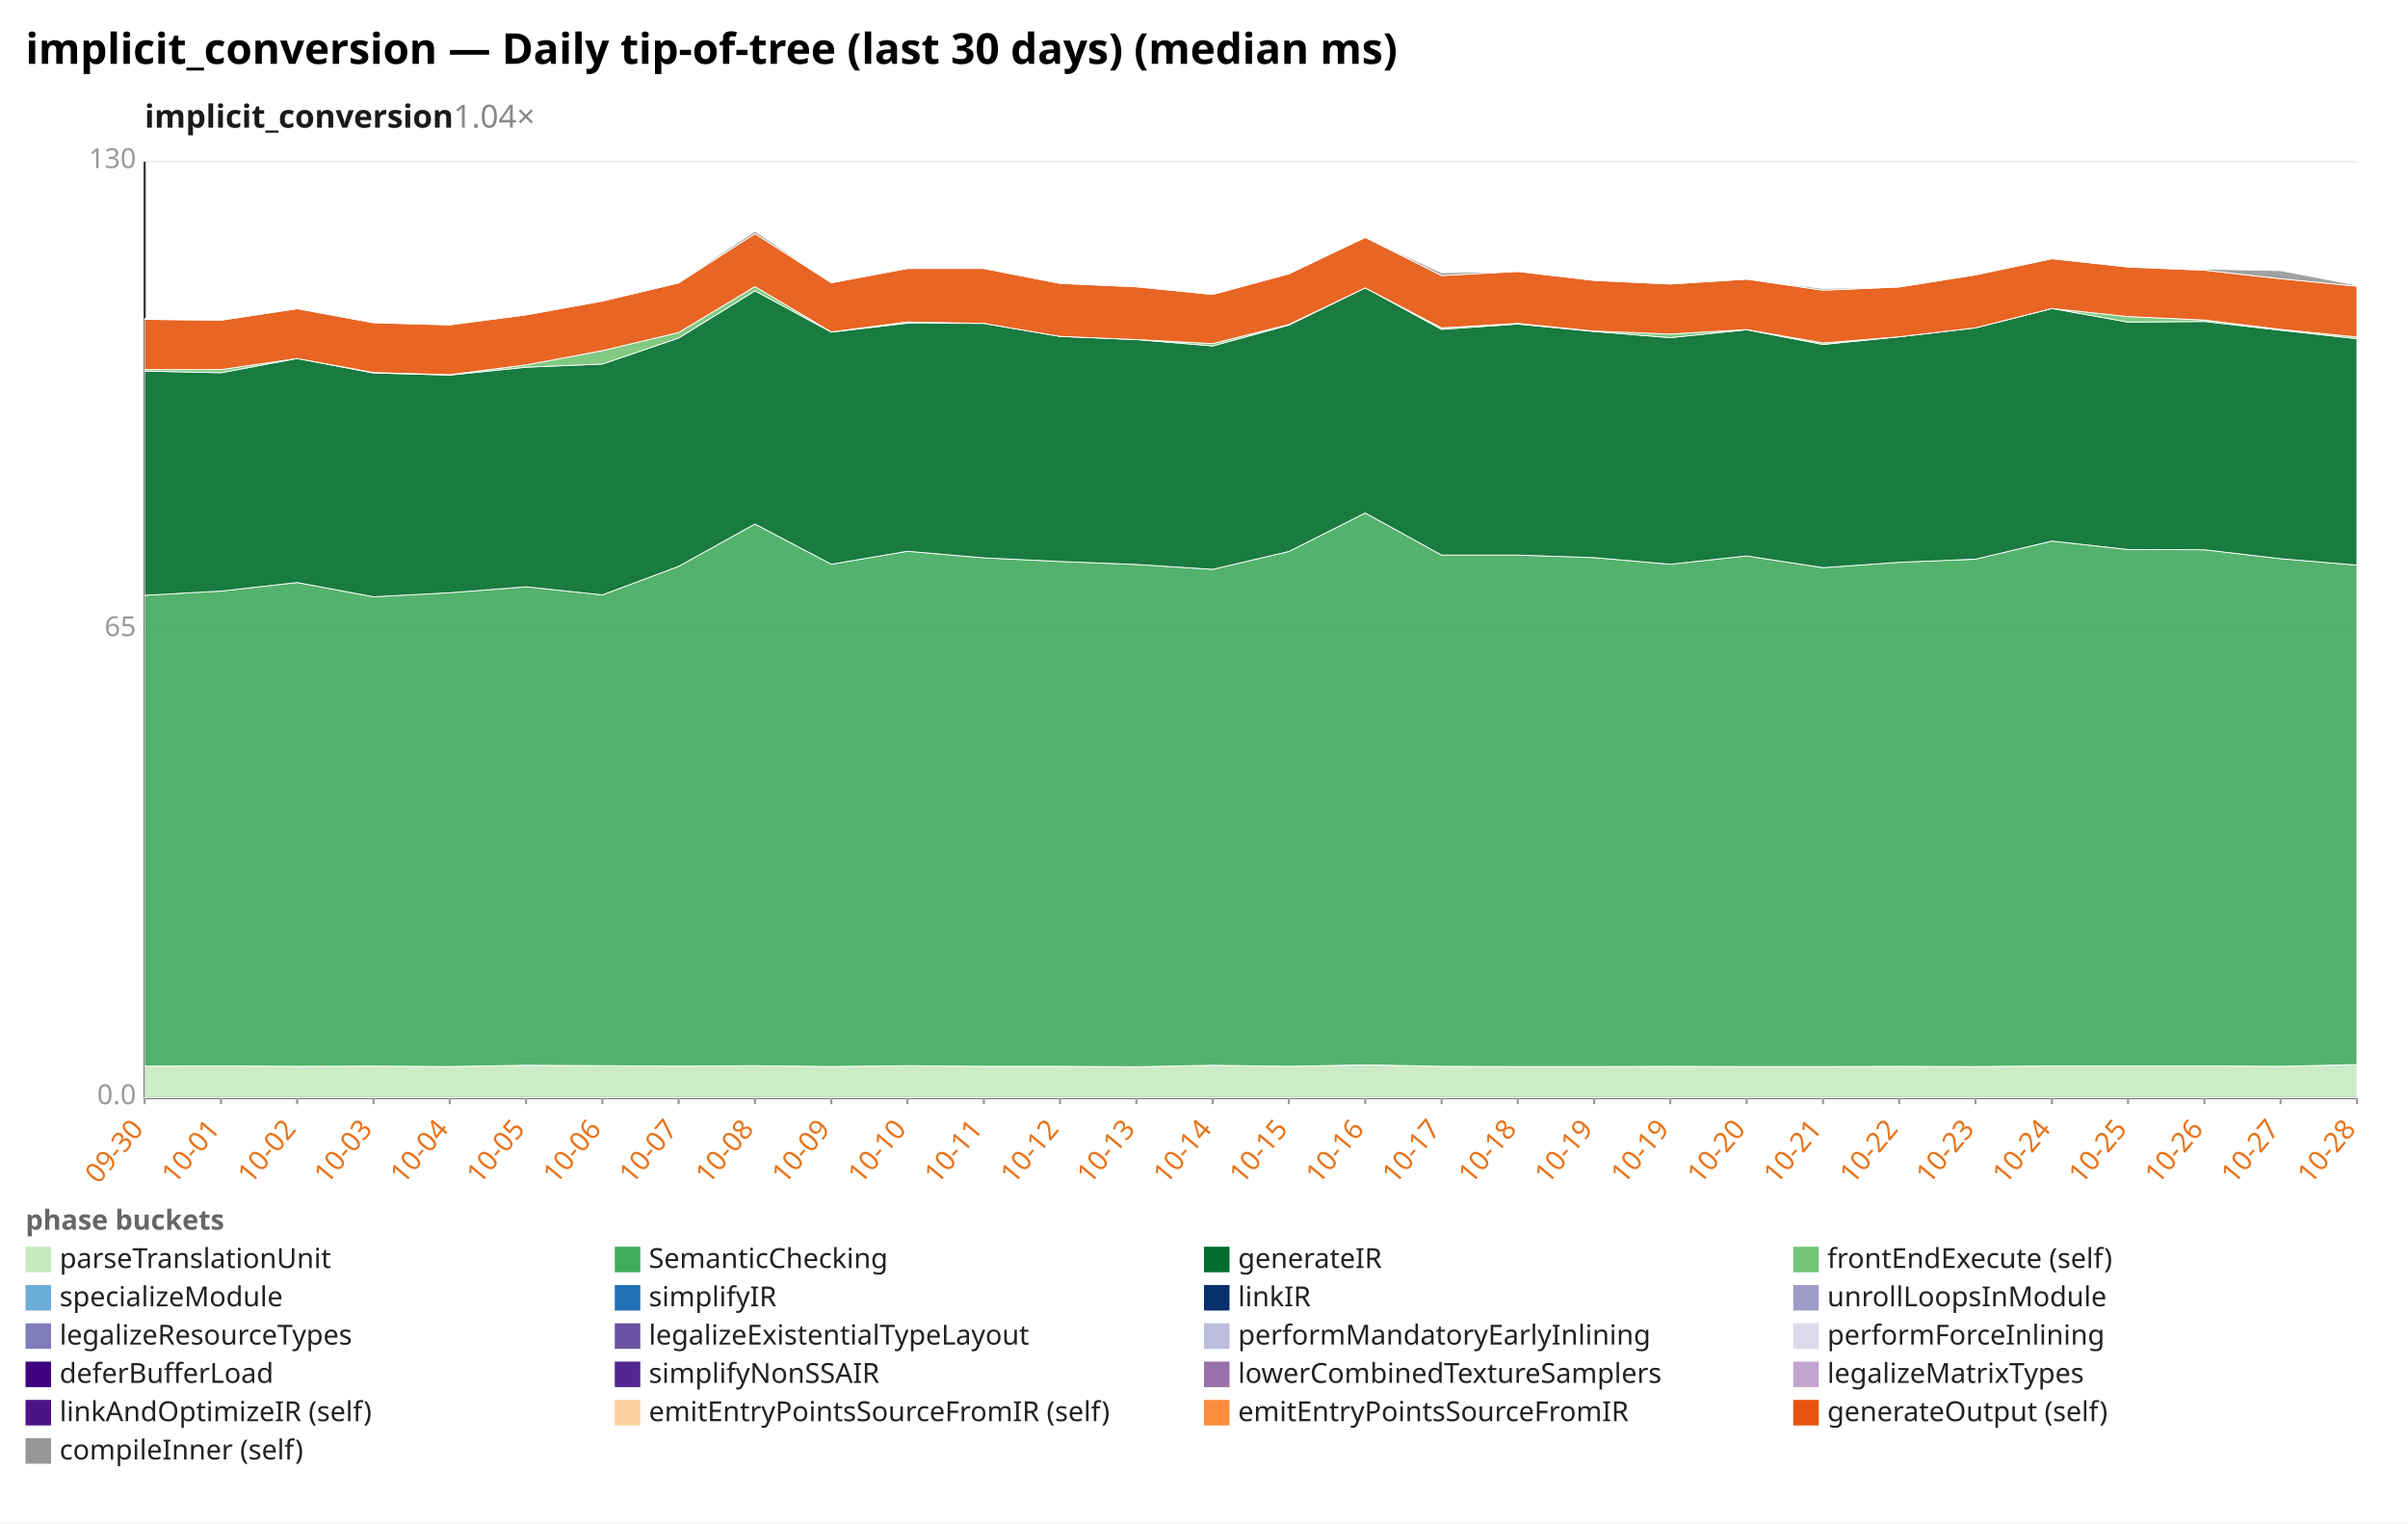
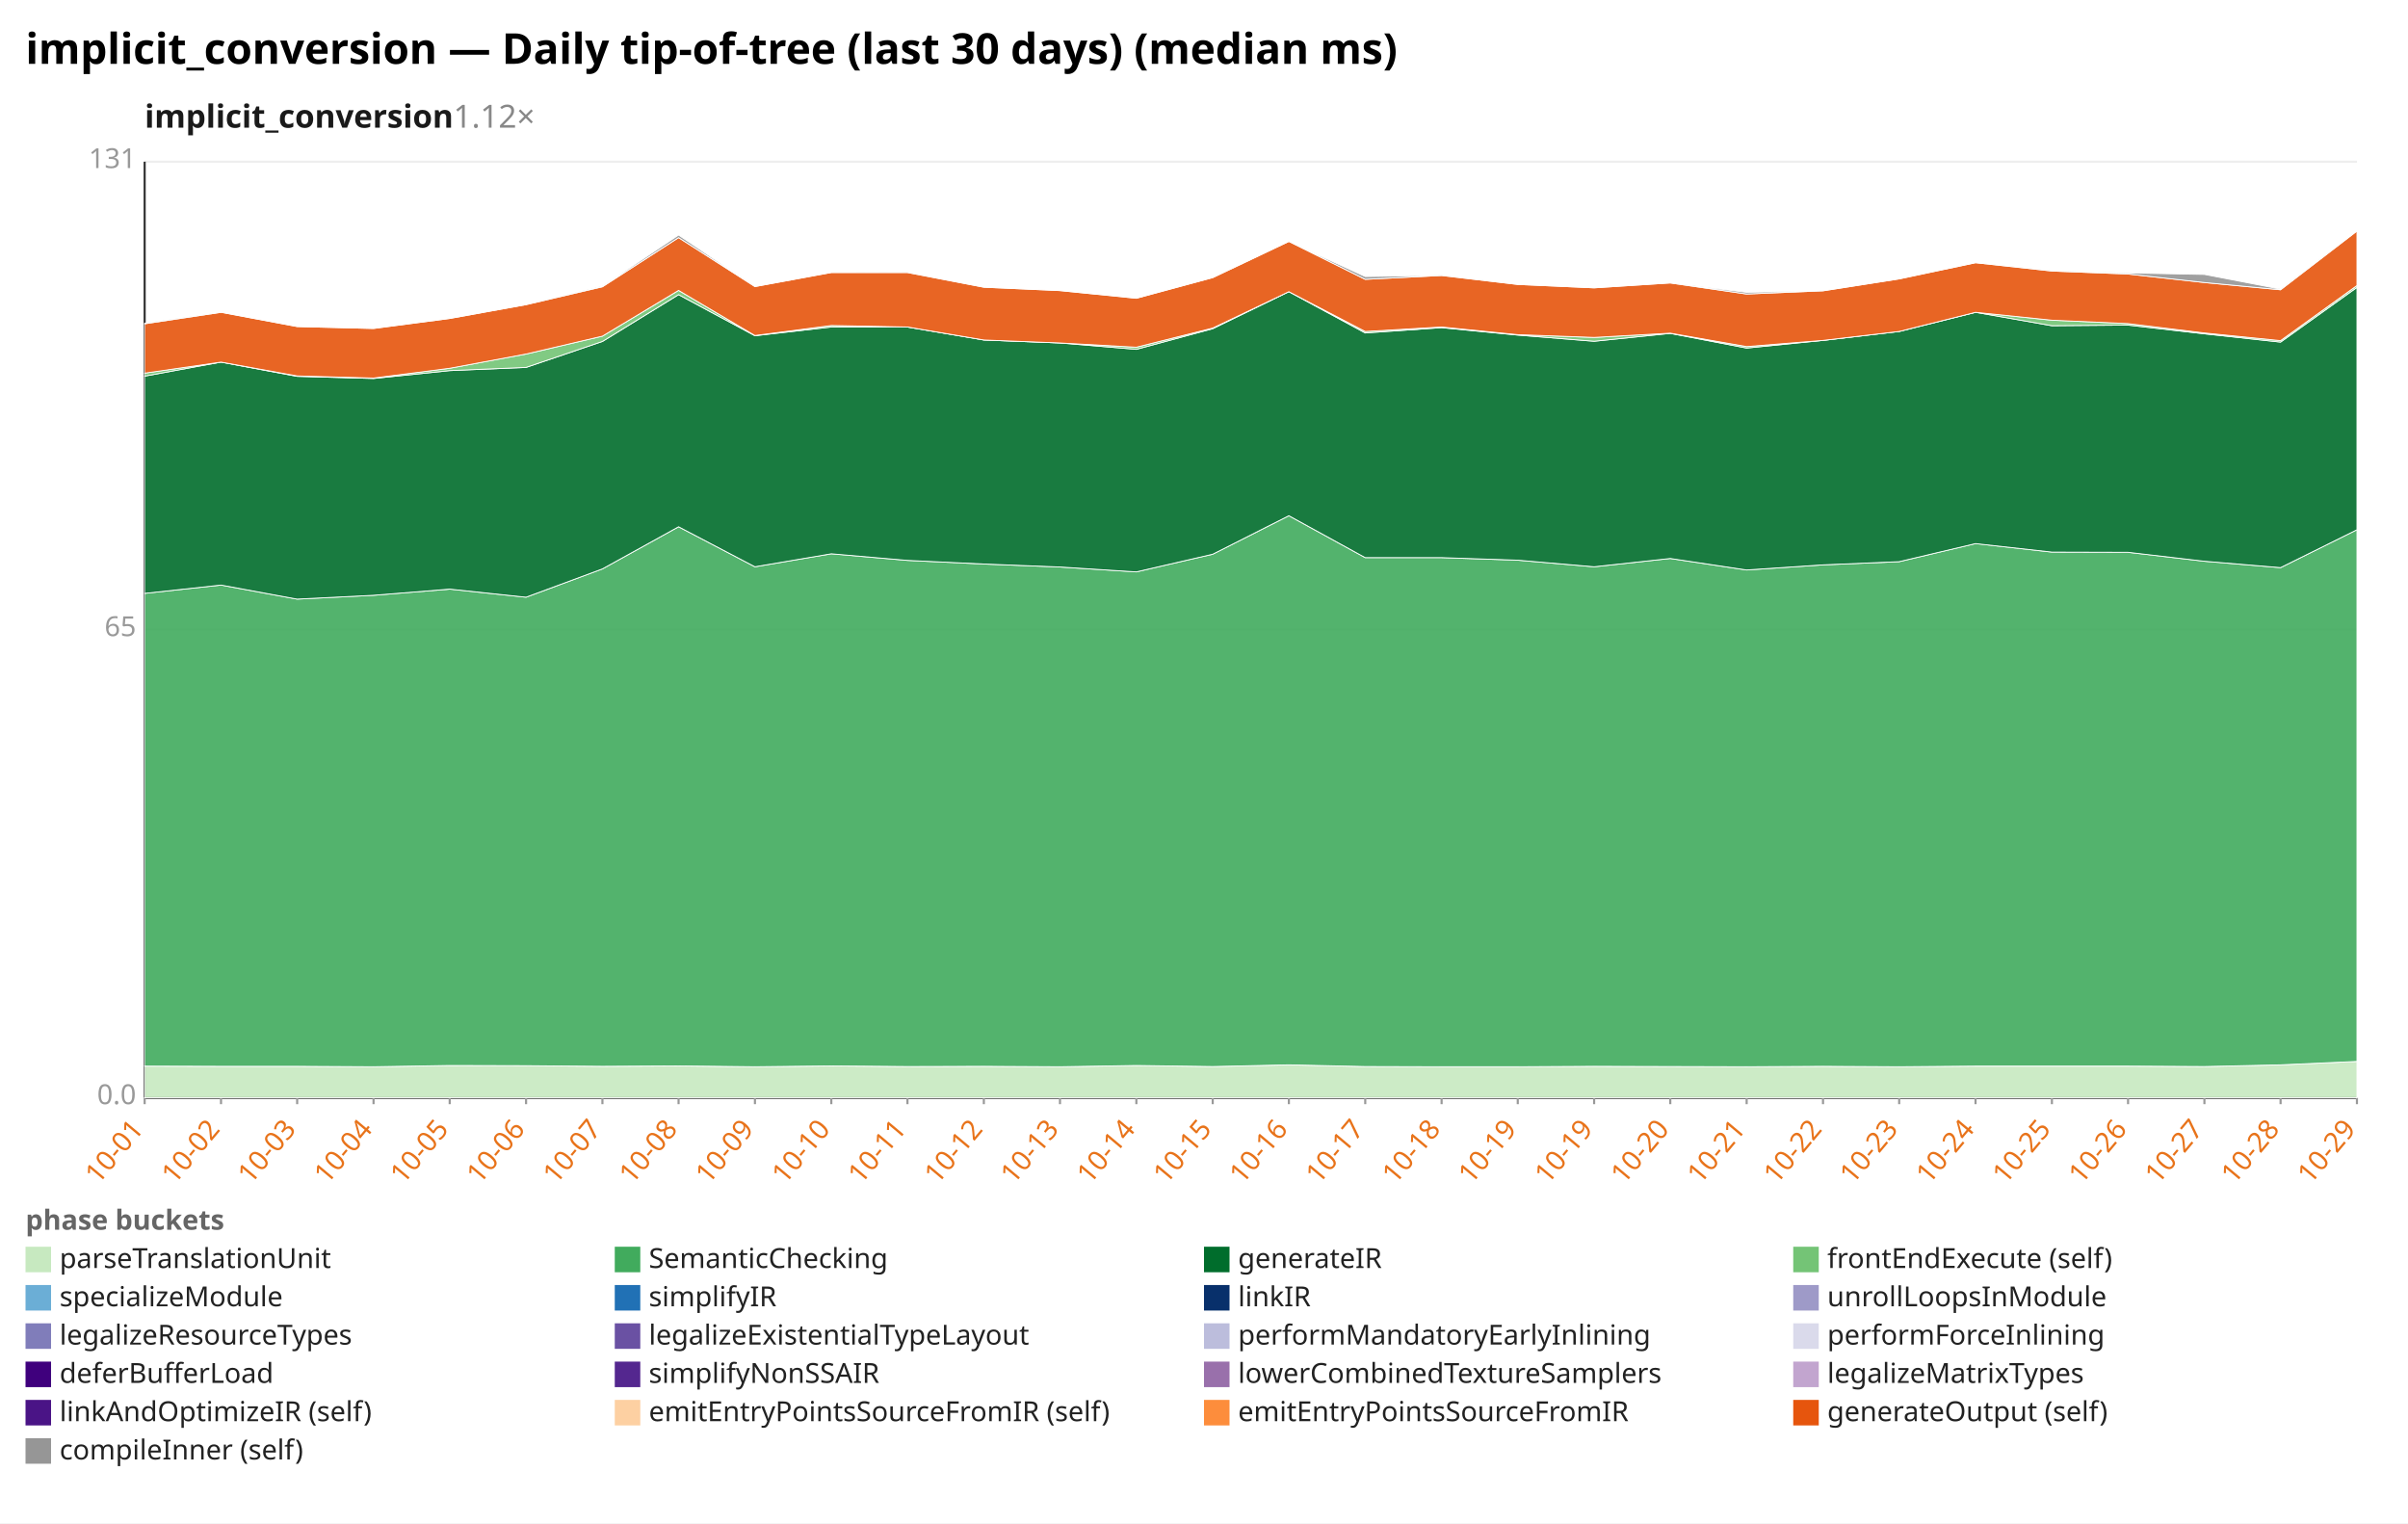
<svg xmlns="http://www.w3.org/2000/svg" width="1132" height="716" viewBox="0 0 1132 716" preserveAspectRatio="xMidYMid meet" font-family="sans-serif" font-size="13">
  <rect width="1132" height="716" fill="white" />
  <text x="12" y="30" font-size="20" font-weight="bold">implicit_conversion — Daily tip-of-tree (last 30 days) (median ms)</text>
-   <text x="68" y="60" font-size="15" font-weight="600" fill="#1a1a1a">implicit_conversion<tspan fill="#888" font-weight="400" text-decoration="none">  1.04×</tspan>
+   <text x="68" y="60" font-size="15" font-weight="600" fill="#1a1a1a">implicit_conversion<tspan fill="#888" font-weight="400" text-decoration="none">  1.12×</tspan>
  </text>
  <line x1="68.0" y1="516.0" x2="1108.0" y2="516.0" stroke="#eee" />
  <text x="64.0" y="519.0" text-anchor="end" fill="#999">0.0</text>
  <line x1="68.0" y1="296.0" x2="1108.0" y2="296.0" stroke="#eee" />
  <text x="64.0" y="299.0" text-anchor="end" fill="#999">65</text>
  <line x1="68.0" y1="76.0" x2="1108.0" y2="76.0" stroke="#eee" />
-   <text x="64.0" y="79.0" text-anchor="end" fill="#999">130</text>
+   <text x="64.0" y="79.0" text-anchor="end" fill="#999">131</text>
  <line x1="68.0" y1="76.0" x2="68.0" y2="516.0" stroke="#333" />
  <line x1="68.0" y1="516.0" x2="1108.0" y2="516.0" stroke="#333" />
  <line x1="68.0" y1="516.0" x2="68.0" y2="519.0" stroke="#999" />
-   <text x="68.0" y="531.0" text-anchor="end" fill="#e8731a" transform="rotate(-50 68.0 531.0)">09-30</text>
+   <text x="68.0" y="531.0" text-anchor="end" fill="#e8731a" transform="rotate(-50 68.0 531.0)">10-01</text>
  <line x1="103.9" y1="516.0" x2="103.9" y2="519.0" stroke="#999" />
-   <text x="103.9" y="531.0" text-anchor="end" fill="#e8731a" transform="rotate(-50 103.9 531.0)">10-01</text>
+   <text x="103.9" y="531.0" text-anchor="end" fill="#e8731a" transform="rotate(-50 103.9 531.0)">10-02</text>
  <line x1="139.7" y1="516.0" x2="139.7" y2="519.0" stroke="#999" />
-   <text x="139.7" y="531.0" text-anchor="end" fill="#e8731a" transform="rotate(-50 139.7 531.0)">10-02</text>
+   <text x="139.7" y="531.0" text-anchor="end" fill="#e8731a" transform="rotate(-50 139.7 531.0)">10-03</text>
  <line x1="175.6" y1="516.0" x2="175.6" y2="519.0" stroke="#999" />
-   <text x="175.6" y="531.0" text-anchor="end" fill="#e8731a" transform="rotate(-50 175.6 531.0)">10-03</text>
+   <text x="175.6" y="531.0" text-anchor="end" fill="#e8731a" transform="rotate(-50 175.6 531.0)">10-04</text>
  <line x1="211.4" y1="516.0" x2="211.4" y2="519.0" stroke="#999" />
-   <text x="211.4" y="531.0" text-anchor="end" fill="#e8731a" transform="rotate(-50 211.4 531.0)">10-04</text>
+   <text x="211.4" y="531.0" text-anchor="end" fill="#e8731a" transform="rotate(-50 211.4 531.0)">10-05</text>
  <line x1="247.3" y1="516.0" x2="247.3" y2="519.0" stroke="#999" />
-   <text x="247.3" y="531.0" text-anchor="end" fill="#e8731a" transform="rotate(-50 247.3 531.0)">10-05</text>
+   <text x="247.3" y="531.0" text-anchor="end" fill="#e8731a" transform="rotate(-50 247.3 531.0)">10-06</text>
  <line x1="283.2" y1="516.0" x2="283.2" y2="519.0" stroke="#999" />
-   <text x="283.2" y="531.0" text-anchor="end" fill="#e8731a" transform="rotate(-50 283.2 531.0)">10-06</text>
+   <text x="283.2" y="531.0" text-anchor="end" fill="#e8731a" transform="rotate(-50 283.2 531.0)">10-07</text>
  <line x1="319.0" y1="516.0" x2="319.0" y2="519.0" stroke="#999" />
-   <text x="319.0" y="531.0" text-anchor="end" fill="#e8731a" transform="rotate(-50 319.0 531.0)">10-07</text>
+   <text x="319.0" y="531.0" text-anchor="end" fill="#e8731a" transform="rotate(-50 319.0 531.0)">10-08</text>
  <line x1="354.9" y1="516.0" x2="354.9" y2="519.0" stroke="#999" />
-   <text x="354.9" y="531.0" text-anchor="end" fill="#e8731a" transform="rotate(-50 354.9 531.0)">10-08</text>
+   <text x="354.9" y="531.0" text-anchor="end" fill="#e8731a" transform="rotate(-50 354.9 531.0)">10-09</text>
  <line x1="390.8" y1="516.0" x2="390.8" y2="519.0" stroke="#999" />
-   <text x="390.8" y="531.0" text-anchor="end" fill="#e8731a" transform="rotate(-50 390.8 531.0)">10-09</text>
+   <text x="390.8" y="531.0" text-anchor="end" fill="#e8731a" transform="rotate(-50 390.8 531.0)">10-10</text>
  <line x1="426.6" y1="516.0" x2="426.6" y2="519.0" stroke="#999" />
-   <text x="426.6" y="531.0" text-anchor="end" fill="#e8731a" transform="rotate(-50 426.6 531.0)">10-10</text>
+   <text x="426.6" y="531.0" text-anchor="end" fill="#e8731a" transform="rotate(-50 426.6 531.0)">10-11</text>
  <line x1="462.5" y1="516.0" x2="462.5" y2="519.0" stroke="#999" />
-   <text x="462.5" y="531.0" text-anchor="end" fill="#e8731a" transform="rotate(-50 462.5 531.0)">10-11</text>
+   <text x="462.5" y="531.0" text-anchor="end" fill="#e8731a" transform="rotate(-50 462.5 531.0)">10-12</text>
  <line x1="498.3" y1="516.0" x2="498.3" y2="519.0" stroke="#999" />
-   <text x="498.3" y="531.0" text-anchor="end" fill="#e8731a" transform="rotate(-50 498.3 531.0)">10-12</text>
+   <text x="498.3" y="531.0" text-anchor="end" fill="#e8731a" transform="rotate(-50 498.3 531.0)">10-13</text>
  <line x1="534.2" y1="516.0" x2="534.2" y2="519.0" stroke="#999" />
-   <text x="534.2" y="531.0" text-anchor="end" fill="#e8731a" transform="rotate(-50 534.2 531.0)">10-13</text>
+   <text x="534.2" y="531.0" text-anchor="end" fill="#e8731a" transform="rotate(-50 534.2 531.0)">10-14</text>
  <line x1="570.1" y1="516.0" x2="570.1" y2="519.0" stroke="#999" />
-   <text x="570.1" y="531.0" text-anchor="end" fill="#e8731a" transform="rotate(-50 570.1 531.0)">10-14</text>
+   <text x="570.1" y="531.0" text-anchor="end" fill="#e8731a" transform="rotate(-50 570.1 531.0)">10-15</text>
  <line x1="605.9" y1="516.0" x2="605.9" y2="519.0" stroke="#999" />
-   <text x="605.9" y="531.0" text-anchor="end" fill="#e8731a" transform="rotate(-50 605.9 531.0)">10-15</text>
+   <text x="605.9" y="531.0" text-anchor="end" fill="#e8731a" transform="rotate(-50 605.9 531.0)">10-16</text>
  <line x1="641.8" y1="516.0" x2="641.8" y2="519.0" stroke="#999" />
-   <text x="641.8" y="531.0" text-anchor="end" fill="#e8731a" transform="rotate(-50 641.8 531.0)">10-16</text>
+   <text x="641.8" y="531.0" text-anchor="end" fill="#e8731a" transform="rotate(-50 641.8 531.0)">10-17</text>
  <line x1="677.7" y1="516.0" x2="677.7" y2="519.0" stroke="#999" />
-   <text x="677.7" y="531.0" text-anchor="end" fill="#e8731a" transform="rotate(-50 677.7 531.0)">10-17</text>
+   <text x="677.7" y="531.0" text-anchor="end" fill="#e8731a" transform="rotate(-50 677.7 531.0)">10-18</text>
  <line x1="713.5" y1="516.0" x2="713.5" y2="519.0" stroke="#999" />
-   <text x="713.5" y="531.0" text-anchor="end" fill="#e8731a" transform="rotate(-50 713.5 531.0)">10-18</text>
+   <text x="713.5" y="531.0" text-anchor="end" fill="#e8731a" transform="rotate(-50 713.5 531.0)">10-19</text>
  <line x1="749.4" y1="516.0" x2="749.4" y2="519.0" stroke="#999" />
  <text x="749.4" y="531.0" text-anchor="end" fill="#e8731a" transform="rotate(-50 749.4 531.0)">10-19</text>
  <line x1="785.2" y1="516.0" x2="785.2" y2="519.0" stroke="#999" />
-   <text x="785.2" y="531.0" text-anchor="end" fill="#e8731a" transform="rotate(-50 785.2 531.0)">10-19</text>
+   <text x="785.2" y="531.0" text-anchor="end" fill="#e8731a" transform="rotate(-50 785.2 531.0)">10-20</text>
  <line x1="821.1" y1="516.0" x2="821.1" y2="519.0" stroke="#999" />
-   <text x="821.1" y="531.0" text-anchor="end" fill="#e8731a" transform="rotate(-50 821.1 531.0)">10-20</text>
+   <text x="821.1" y="531.0" text-anchor="end" fill="#e8731a" transform="rotate(-50 821.1 531.0)">10-21</text>
  <line x1="857.0" y1="516.0" x2="857.0" y2="519.0" stroke="#999" />
-   <text x="857.0" y="531.0" text-anchor="end" fill="#e8731a" transform="rotate(-50 857.0 531.0)">10-21</text>
+   <text x="857.0" y="531.0" text-anchor="end" fill="#e8731a" transform="rotate(-50 857.0 531.0)">10-22</text>
  <line x1="892.8" y1="516.0" x2="892.8" y2="519.0" stroke="#999" />
-   <text x="892.8" y="531.0" text-anchor="end" fill="#e8731a" transform="rotate(-50 892.8 531.0)">10-22</text>
+   <text x="892.8" y="531.0" text-anchor="end" fill="#e8731a" transform="rotate(-50 892.8 531.0)">10-23</text>
  <line x1="928.7" y1="516.0" x2="928.7" y2="519.0" stroke="#999" />
-   <text x="928.7" y="531.0" text-anchor="end" fill="#e8731a" transform="rotate(-50 928.7 531.0)">10-23</text>
+   <text x="928.7" y="531.0" text-anchor="end" fill="#e8731a" transform="rotate(-50 928.7 531.0)">10-24</text>
  <line x1="964.6" y1="516.0" x2="964.6" y2="519.0" stroke="#999" />
-   <text x="964.6" y="531.0" text-anchor="end" fill="#e8731a" transform="rotate(-50 964.6 531.0)">10-24</text>
+   <text x="964.6" y="531.0" text-anchor="end" fill="#e8731a" transform="rotate(-50 964.6 531.0)">10-25</text>
  <line x1="1000.4" y1="516.0" x2="1000.4" y2="519.0" stroke="#999" />
-   <text x="1000.4" y="531.0" text-anchor="end" fill="#e8731a" transform="rotate(-50 1000.4 531.0)">10-25</text>
+   <text x="1000.4" y="531.0" text-anchor="end" fill="#e8731a" transform="rotate(-50 1000.4 531.0)">10-26</text>
  <line x1="1036.3" y1="516.0" x2="1036.3" y2="519.0" stroke="#999" />
-   <text x="1036.3" y="531.0" text-anchor="end" fill="#e8731a" transform="rotate(-50 1036.3 531.0)">10-26</text>
+   <text x="1036.3" y="531.0" text-anchor="end" fill="#e8731a" transform="rotate(-50 1036.3 531.0)">10-27</text>
  <line x1="1072.1" y1="516.0" x2="1072.1" y2="519.0" stroke="#999" />
-   <text x="1072.1" y="531.0" text-anchor="end" fill="#e8731a" transform="rotate(-50 1072.1 531.0)">10-27</text>
+   <text x="1072.1" y="531.0" text-anchor="end" fill="#e8731a" transform="rotate(-50 1072.1 531.0)">10-28</text>
  <line x1="1108.0" y1="516.0" x2="1108.0" y2="519.0" stroke="#999" />
-   <text x="1108.0" y="531.0" text-anchor="end" fill="#e8731a" transform="rotate(-50 1108.0 531.0)">10-28</text>
-   <polygon points="68.0,501.1 103.9,501.0 139.7,501.2 175.6,501.1 211.4,501.3 247.3,500.7 283.2,500.9 319.0,501.1 354.9,500.9 390.8,501.3 426.6,500.9 462.5,501.2 498.3,501.2 534.2,501.4 570.1,500.7 605.9,501.2 641.8,500.5 677.7,501.2 713.5,501.3 749.4,501.3 785.2,501.2 821.1,501.3 857.0,501.3 892.8,501.2 928.7,501.3 964.6,501.0 1000.4,501.0 1036.3,501.0 1072.1,501.2 1108.0,500.4 1108.0,516.0 1072.1,516.0 1036.3,516.0 1000.4,516.0 964.6,516.0 928.7,516.0 892.8,516.0 857.0,516.0 821.1,516.0 785.2,516.0 749.4,516.0 713.5,516.0 677.7,516.0 641.8,516.0 605.9,516.0 570.1,516.0 534.2,516.0 498.3,516.0 462.5,516.0 426.6,516.0 390.8,516.0 354.9,516.0 319.0,516.0 283.2,516.0 247.3,516.0 211.4,516.0 175.6,516.0 139.7,516.0 103.9,516.0 68.0,516.0" fill="#c7e9c0" fill-opacity="0.9" stroke="#fff" stroke-width="0.4" />
-   <polygon points="68.0,279.8 103.9,277.8 139.7,273.8 175.6,280.5 211.4,278.6 247.3,275.8 283.2,279.6 319.0,266.2 354.9,246.3 390.8,265.2 426.6,259.1 462.5,262.2 498.3,263.9 534.2,265.3 570.1,267.6 605.9,259.2 641.8,241.1 677.7,260.9 713.5,260.9 749.4,262.1 785.2,265.2 821.1,261.3 857.0,266.8 892.8,264.3 928.7,262.8 964.6,254.3 1000.4,258.3 1036.3,258.4 1072.1,262.6 1108.0,265.6 1108.0,500.4 1072.1,501.2 1036.3,501.0 1000.4,501.0 964.6,501.0 928.7,501.3 892.8,501.2 857.0,501.3 821.1,501.3 785.2,501.2 749.4,501.3 713.5,501.3 677.7,501.2 641.8,500.5 605.9,501.2 570.1,500.7 534.2,501.4 498.3,501.2 462.5,501.2 426.6,500.9 390.8,501.3 354.9,500.9 319.0,501.1 283.2,500.9 247.3,500.7 211.4,501.3 175.6,501.1 139.7,501.2 103.9,501.0 68.0,501.1" fill="#41ab5d" fill-opacity="0.9" stroke="#fff" stroke-width="0.4" />
-   <polygon points="68.0,174.4 103.9,175.2 139.7,168.5 175.6,175.3 211.4,176.3 247.3,172.6 283.2,171.1 319.0,158.9 354.9,136.7 390.8,156.1 426.6,151.9 462.5,152.0 498.3,158.1 534.2,159.6 570.1,162.6 605.9,152.8 641.8,135.3 677.7,154.8 713.5,152.3 749.4,155.8 785.2,158.7 821.1,155.0 857.0,161.9 892.8,158.3 928.7,154.1 964.6,145.0 1000.4,151.4 1036.3,151.1 1072.1,155.2 1108.0,159.2 1108.0,265.6 1072.1,262.6 1036.3,258.4 1000.4,258.3 964.6,254.3 928.7,262.8 892.8,264.3 857.0,266.8 821.1,261.3 785.2,265.2 749.4,262.1 713.5,260.9 677.7,260.9 641.8,241.1 605.9,259.2 570.1,267.6 534.2,265.3 498.3,263.9 462.5,262.2 426.6,259.1 390.8,265.2 354.9,246.3 319.0,266.2 283.2,279.6 247.3,275.8 211.4,278.6 175.6,280.5 139.7,273.8 103.9,277.8 68.0,279.8" fill="#006d2c" fill-opacity="0.9" stroke="#fff" stroke-width="0.4" />
-   <polygon points="68.0,173.7 103.9,173.7 139.7,168.5 175.6,175.1 211.4,176.1 247.3,171.5 283.2,164.8 319.0,156.3 354.9,134.7 390.8,156.0 426.6,151.3 462.5,152.0 498.3,158.1 534.2,159.6 570.1,161.5 605.9,152.5 641.8,135.3 677.7,154.1 713.5,152.0 749.4,155.6 785.2,157.0 821.1,154.9 857.0,161.2 892.8,158.3 928.7,154.1 964.6,145.0 1000.4,148.8 1036.3,150.4 1072.1,154.8 1108.0,158.4 1108.0,159.2 1072.1,155.2 1036.3,151.1 1000.4,151.4 964.6,145.0 928.7,154.1 892.8,158.3 857.0,161.9 821.1,155.0 785.2,158.7 749.4,155.8 713.5,152.3 677.7,154.8 641.8,135.3 605.9,152.8 570.1,162.6 534.2,159.6 498.3,158.1 462.5,152.0 426.6,151.9 390.8,156.1 354.9,136.7 319.0,158.9 283.2,171.1 247.3,172.6 211.4,176.3 175.6,175.3 139.7,168.5 103.9,175.2 68.0,174.4" fill="#74c476" fill-opacity="0.9" stroke="#fff" stroke-width="0.4" />
-   <polygon points="68.0,150.1 103.9,150.5 139.7,145.1 175.6,151.7 211.4,152.7 247.3,148.0 283.2,141.5 319.0,133.0 354.9,109.8 390.8,132.9 426.6,126.2 462.5,126.2 498.3,133.2 534.2,134.8 570.1,138.4 605.9,128.7 641.8,111.6 677.7,129.5 713.5,127.6 749.4,131.8 785.2,133.5 821.1,131.2 857.0,136.4 892.8,134.9 928.7,129.2 964.6,121.6 1000.4,125.5 1036.3,127.0 1072.1,131.0 1108.0,134.5 1108.0,158.4 1072.1,154.8 1036.3,150.4 1000.4,148.8 964.6,145.0 928.7,154.1 892.8,158.3 857.0,161.2 821.1,154.9 785.2,157.0 749.4,155.6 713.5,152.0 677.7,154.1 641.8,135.3 605.9,152.5 570.1,161.5 534.2,159.6 498.3,158.1 462.5,152.0 426.6,151.3 390.8,156.0 354.9,134.7 319.0,156.3 283.2,164.8 247.3,171.5 211.4,176.1 175.6,175.1 139.7,168.5 103.9,173.7 68.0,173.7" fill="#e6550d" fill-opacity="0.9" stroke="#fff" stroke-width="0.4" />
-   <polygon points="68.0,149.7 103.9,150.2 139.7,145.0 175.6,151.7 211.4,152.7 247.3,147.9 283.2,141.4 319.0,132.7 354.9,108.6 390.8,132.9 426.6,126.2 462.5,126.2 498.3,133.2 534.2,134.8 570.1,138.4 605.9,128.7 641.8,111.6 677.7,128.2 713.5,127.6 749.4,131.8 785.2,133.5 821.1,131.2 857.0,135.6 892.8,134.9 928.7,129.2 964.6,121.6 1000.4,125.5 1036.3,126.5 1072.1,127.2 1108.0,134.1 1108.0,134.5 1072.1,131.0 1036.3,127.0 1000.4,125.5 964.6,121.6 928.7,129.2 892.8,134.9 857.0,136.4 821.1,131.2 785.2,133.5 749.4,131.8 713.5,127.6 677.7,129.5 641.8,111.6 605.9,128.7 570.1,138.4 534.2,134.8 498.3,133.2 462.5,126.2 426.6,126.2 390.8,132.9 354.9,109.8 319.0,133.0 283.2,141.5 247.3,148.0 211.4,152.7 175.6,151.7 139.7,145.1 103.9,150.5 68.0,150.1" fill="#969696" fill-opacity="0.9" stroke="#fff" stroke-width="0.4" />
+   <text x="1108.0" y="531.0" text-anchor="end" fill="#e8731a" transform="rotate(-50 1108.0 531.0)">10-29</text>
+   <polygon points="68.0,501.1 103.9,501.2 139.7,501.2 175.6,501.4 211.4,500.8 247.3,500.9 283.2,501.2 319.0,501.0 354.9,501.4 390.8,501.0 426.6,501.3 462.5,501.2 498.3,501.4 534.2,500.8 570.1,501.3 605.9,500.5 641.8,501.3 677.7,501.4 713.5,501.4 749.4,501.2 785.2,501.3 821.1,501.4 857.0,501.2 892.8,501.4 928.7,501.1 964.6,501.1 1000.4,501.1 1036.3,501.3 1072.1,500.5 1108.0,498.9 1108.0,516.0 1072.1,516.0 1036.3,516.0 1000.4,516.0 964.6,516.0 928.7,516.0 892.8,516.0 857.0,516.0 821.1,516.0 785.2,516.0 749.4,516.0 713.5,516.0 677.7,516.0 641.8,516.0 605.9,516.0 570.1,516.0 534.2,516.0 498.3,516.0 462.5,516.0 426.6,516.0 390.8,516.0 354.9,516.0 319.0,516.0 283.2,516.0 247.3,516.0 211.4,516.0 175.6,516.0 139.7,516.0 103.9,516.0 68.0,516.0" fill="#c7e9c0" fill-opacity="0.9" stroke="#fff" stroke-width="0.4" />
+   <polygon points="68.0,278.9 103.9,275.0 139.7,281.6 175.6,279.8 211.4,276.9 247.3,280.7 283.2,267.4 319.0,247.6 354.9,266.4 390.8,260.3 426.6,263.4 462.5,265.1 498.3,266.5 534.2,268.8 570.1,260.5 605.9,242.4 641.8,262.1 677.7,262.1 713.5,263.3 749.4,266.4 785.2,262.5 821.1,267.9 857.0,265.5 892.8,264.0 928.7,255.5 964.6,259.5 1000.4,259.6 1036.3,263.8 1072.1,266.8 1108.0,249.0 1108.0,498.9 1072.1,500.5 1036.3,501.3 1000.4,501.1 964.6,501.1 928.7,501.1 892.8,501.4 857.0,501.2 821.1,501.4 785.2,501.3 749.4,501.2 713.5,501.4 677.7,501.4 641.8,501.3 605.9,500.5 570.1,501.3 534.2,500.8 498.3,501.4 462.5,501.2 426.6,501.3 390.8,501.0 354.9,501.4 319.0,501.0 283.2,501.2 247.3,500.9 211.4,500.8 175.6,501.4 139.7,501.2 103.9,501.2 68.0,501.1" fill="#41ab5d" fill-opacity="0.9" stroke="#fff" stroke-width="0.4" />
+   <polygon points="68.0,176.8 103.9,170.2 139.7,176.9 175.6,177.9 211.4,174.2 247.3,172.7 283.2,160.5 319.0,138.5 354.9,157.8 390.8,153.7 426.6,153.7 462.5,159.8 498.3,161.2 534.2,164.2 570.1,154.5 605.9,137.1 641.8,156.5 677.7,154.0 713.5,157.5 749.4,160.4 785.2,156.7 821.1,163.6 857.0,160.0 892.8,155.8 928.7,146.8 964.6,153.1 1000.4,152.8 1036.3,156.9 1072.1,160.8 1108.0,135.1 1108.0,249.0 1072.1,266.8 1036.3,263.8 1000.4,259.6 964.6,259.5 928.7,255.5 892.8,264.0 857.0,265.5 821.1,267.9 785.2,262.5 749.4,266.4 713.5,263.3 677.7,262.1 641.8,262.1 605.9,242.4 570.1,260.5 534.2,268.8 498.3,266.5 462.5,265.1 426.6,263.4 390.8,260.3 354.9,266.4 319.0,247.6 283.2,267.4 247.3,280.7 211.4,276.9 175.6,279.8 139.7,281.6 103.9,275.0 68.0,278.9" fill="#006d2c" fill-opacity="0.9" stroke="#fff" stroke-width="0.4" />
+   <polygon points="68.0,175.4 103.9,170.2 139.7,176.7 175.6,177.7 211.4,173.1 247.3,166.4 283.2,158.0 319.0,136.5 354.9,157.7 390.8,153.0 426.6,153.7 462.5,159.8 498.3,161.2 534.2,163.2 570.1,154.2 605.9,137.1 641.8,155.8 677.7,153.7 713.5,157.3 749.4,158.6 785.2,156.6 821.1,162.9 857.0,160.0 892.8,155.8 928.7,146.8 964.6,150.5 1000.4,152.1 1036.3,156.5 1072.1,160.1 1108.0,134.2 1108.0,135.1 1072.1,160.8 1036.3,156.9 1000.4,152.8 964.6,153.1 928.7,146.8 892.8,155.8 857.0,160.0 821.1,163.6 785.2,156.7 749.4,160.4 713.5,157.5 677.7,154.0 641.8,156.5 605.9,137.1 570.1,154.5 534.2,164.2 498.3,161.2 462.5,159.8 426.6,153.7 390.8,153.7 354.9,157.8 319.0,138.5 283.2,160.5 247.3,172.7 211.4,174.2 175.6,177.9 139.7,176.9 103.9,170.2 68.0,176.8" fill="#74c476" fill-opacity="0.9" stroke="#fff" stroke-width="0.4" />
+   <polygon points="68.0,152.2 103.9,146.8 139.7,153.5 175.6,154.4 211.4,149.7 247.3,143.2 283.2,134.8 319.0,111.7 354.9,134.7 390.8,128.1 426.6,128.1 462.5,135.0 498.3,136.6 534.2,140.2 570.1,130.5 605.9,113.5 641.8,131.3 677.7,129.5 713.5,133.7 749.4,135.3 785.2,133.0 821.1,138.2 857.0,136.7 892.8,131.1 928.7,123.5 964.6,127.4 1000.4,128.8 1036.3,132.8 1072.1,136.2 1108.0,108.6 1108.0,134.2 1072.1,160.1 1036.3,156.5 1000.4,152.1 964.6,150.5 928.7,146.8 892.8,155.8 857.0,160.0 821.1,162.9 785.2,156.6 749.4,158.6 713.5,157.3 677.7,153.7 641.8,155.8 605.9,137.1 570.1,154.2 534.2,163.2 498.3,161.2 462.5,159.8 426.6,153.7 390.8,153.0 354.9,157.7 319.0,136.5 283.2,158.0 247.3,166.4 211.4,173.1 175.6,177.7 139.7,176.7 103.9,170.2 68.0,175.4" fill="#e6550d" fill-opacity="0.9" stroke="#fff" stroke-width="0.4" />
+   <polygon points="68.0,151.9 103.9,146.8 139.7,153.5 175.6,154.4 211.4,149.7 247.3,143.2 283.2,134.5 319.0,110.5 354.9,134.7 390.8,128.1 426.6,128.0 462.5,135.0 498.3,136.6 534.2,140.2 570.1,130.5 605.9,113.5 641.8,130.0 677.7,129.4 713.5,133.7 749.4,135.3 785.2,133.0 821.1,137.4 857.0,136.7 892.8,131.1 928.7,123.5 964.6,127.3 1000.4,128.3 1036.3,129.0 1072.1,135.9 1108.0,108.6 1108.0,108.6 1072.1,136.2 1036.3,132.8 1000.4,128.8 964.6,127.4 928.7,123.5 892.8,131.1 857.0,136.7 821.1,138.2 785.2,133.0 749.4,135.3 713.5,133.7 677.7,129.5 641.8,131.3 605.9,113.5 570.1,130.5 534.2,140.2 498.3,136.6 462.5,135.0 426.6,128.1 390.8,128.1 354.9,134.7 319.0,111.7 283.2,134.8 247.3,143.2 211.4,149.7 175.6,154.4 139.7,153.5 103.9,146.8 68.0,152.2" fill="#969696" fill-opacity="0.9" stroke="#fff" stroke-width="0.4" />
  <text x="12" y="578" fill="#666" font-weight="600">phase buckets</text>
  <rect x="12" y="586" width="12" height="12" fill="#c7e9c0" />
  <text x="28" y="596" fill="#222">parseTranslationUnit</text>
  <rect x="289" y="586" width="12" height="12" fill="#41ab5d" />
  <text x="305" y="596" fill="#222">SemanticChecking</text>
  <rect x="566" y="586" width="12" height="12" fill="#006d2c" />
  <text x="582" y="596" fill="#222">generateIR</text>
  <rect x="843" y="586" width="12" height="12" fill="#74c476" />
  <text x="859" y="596" fill="#222">frontEndExecute (self)</text>
  <rect x="12" y="604" width="12" height="12" fill="#6baed6" />
  <text x="28" y="614" fill="#222">specializeModule</text>
  <rect x="289" y="604" width="12" height="12" fill="#2171b5" />
  <text x="305" y="614" fill="#222">simplifyIR</text>
  <rect x="566" y="604" width="12" height="12" fill="#08306b" />
  <text x="582" y="614" fill="#222">linkIR</text>
  <rect x="843" y="604" width="12" height="12" fill="#9e9ac8" />
  <text x="859" y="614" fill="#222">unrollLoopsInModule</text>
  <rect x="12" y="622" width="12" height="12" fill="#807dba" />
  <text x="28" y="632" fill="#222">legalizeResourceTypes</text>
  <rect x="289" y="622" width="12" height="12" fill="#6a51a3" />
  <text x="305" y="632" fill="#222">legalizeExistentialTypeLayout</text>
  <rect x="566" y="622" width="12" height="12" fill="#bcbddc" />
  <text x="582" y="632" fill="#222">performMandatoryEarlyInlining</text>
  <rect x="843" y="622" width="12" height="12" fill="#dadaeb" />
  <text x="859" y="632" fill="#222">performForceInlining</text>
  <rect x="12" y="640" width="12" height="12" fill="#3f007d" />
  <text x="28" y="650" fill="#222">deferBufferLoad</text>
  <rect x="289" y="640" width="12" height="12" fill="#54278f" />
  <text x="305" y="650" fill="#222">simplifyNonSSAIR</text>
  <rect x="566" y="640" width="12" height="12" fill="#9970ab" />
  <text x="582" y="650" fill="#222">lowerCombinedTextureSamplers</text>
  <rect x="843" y="640" width="12" height="12" fill="#c2a5cf" />
  <text x="859" y="650" fill="#222">legalizeMatrixTypes</text>
  <rect x="12" y="658" width="12" height="12" fill="#4a1486" />
  <text x="28" y="668" fill="#222">linkAndOptimizeIR (self)</text>
  <rect x="289" y="658" width="12" height="12" fill="#fdd0a2" />
  <text x="305" y="668" fill="#222">emitEntryPointsSourceFromIR (self)</text>
  <rect x="566" y="658" width="12" height="12" fill="#fd8d3c" />
  <text x="582" y="668" fill="#222">emitEntryPointsSourceFromIR</text>
  <rect x="843" y="658" width="12" height="12" fill="#e6550d" />
  <text x="859" y="668" fill="#222">generateOutput (self)</text>
  <rect x="12" y="676" width="12" height="12" fill="#969696" />
  <text x="28" y="686" fill="#222">compileInner (self)</text>
</svg>
